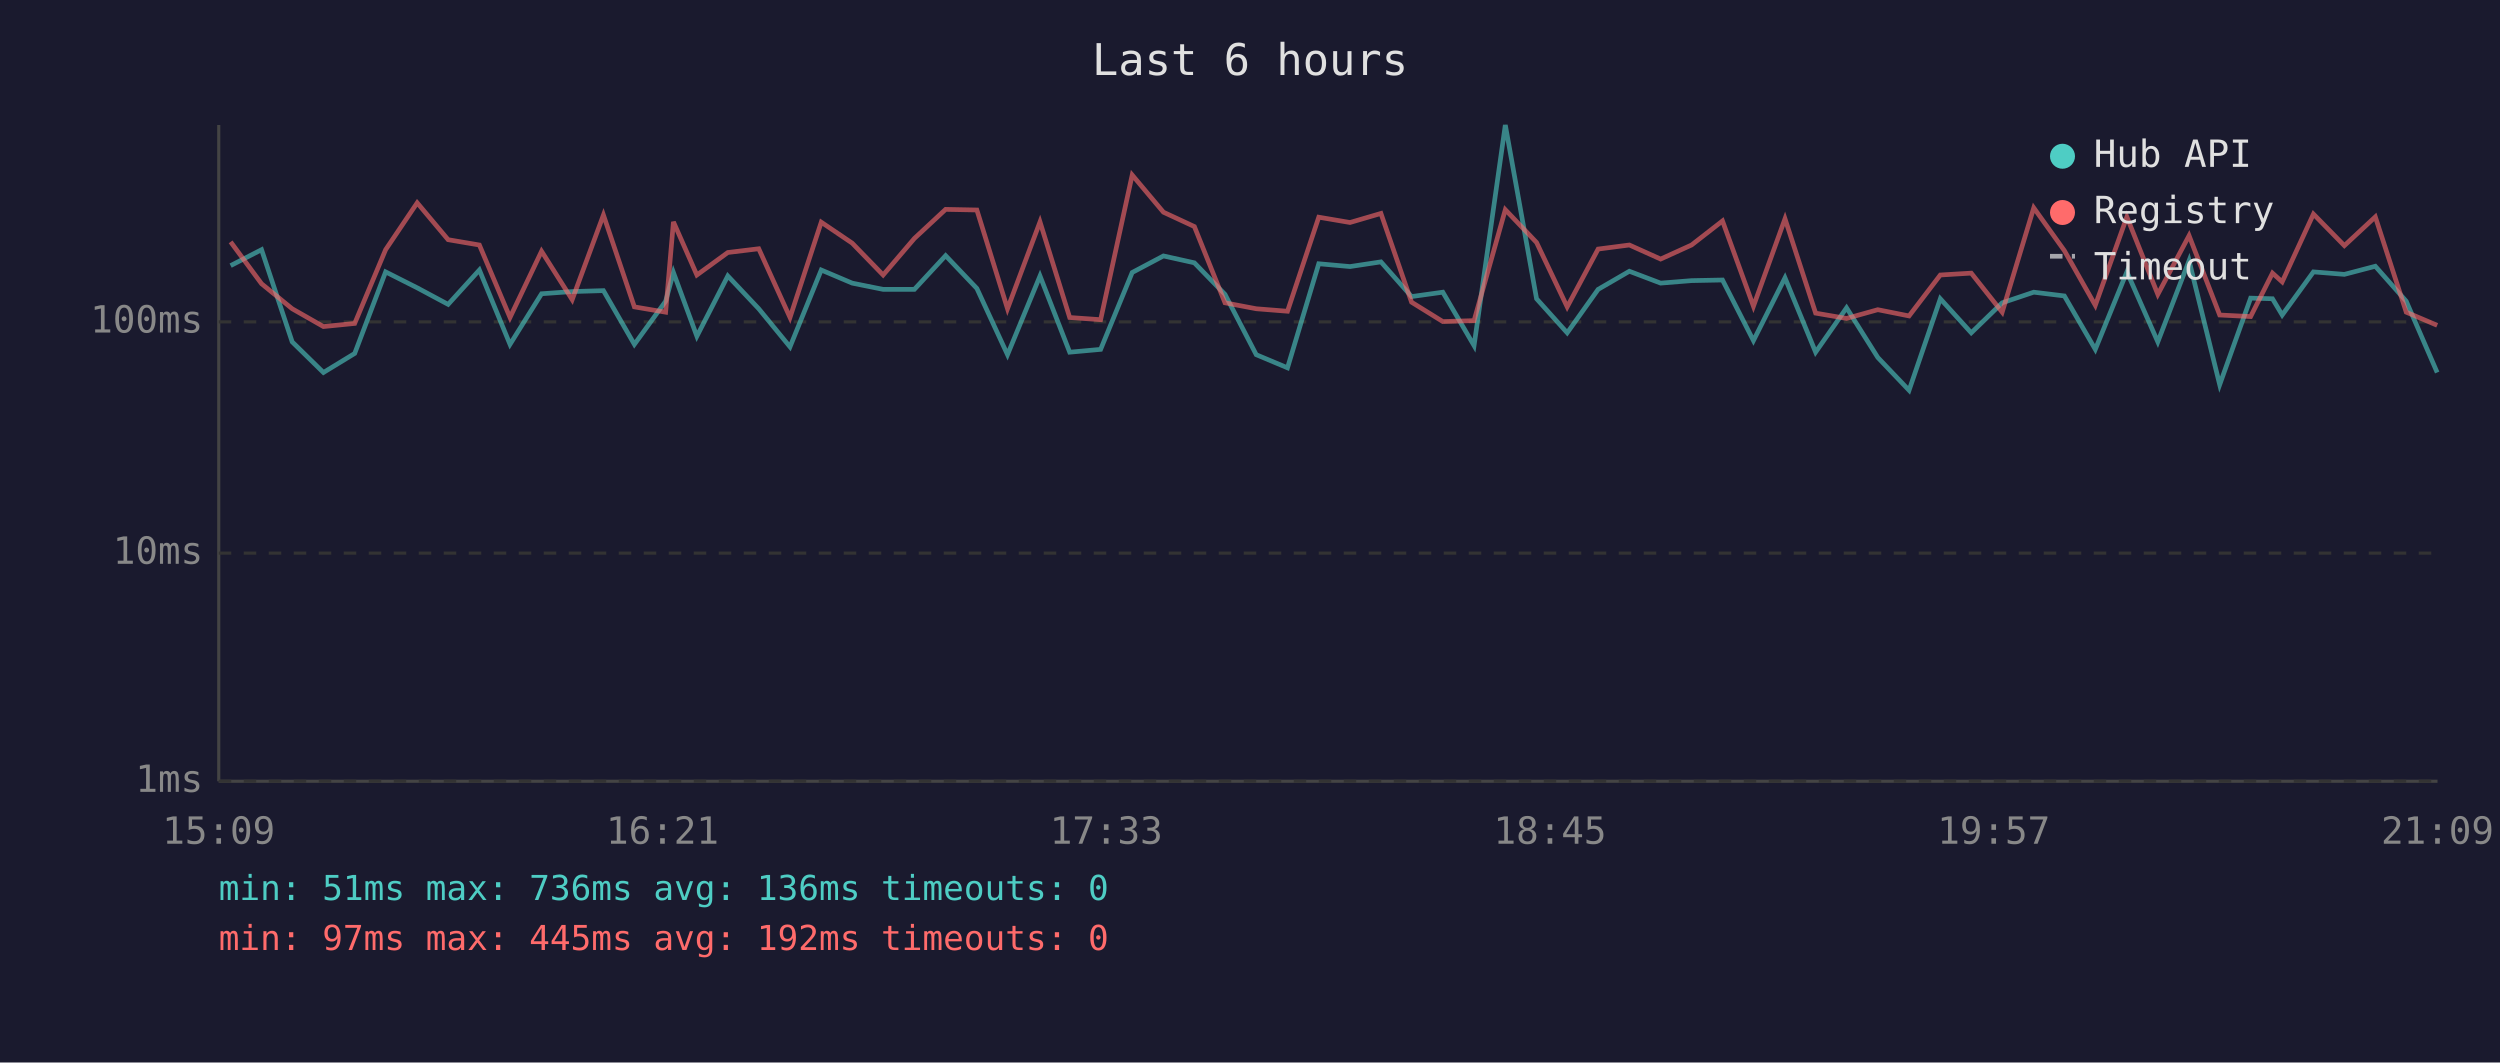
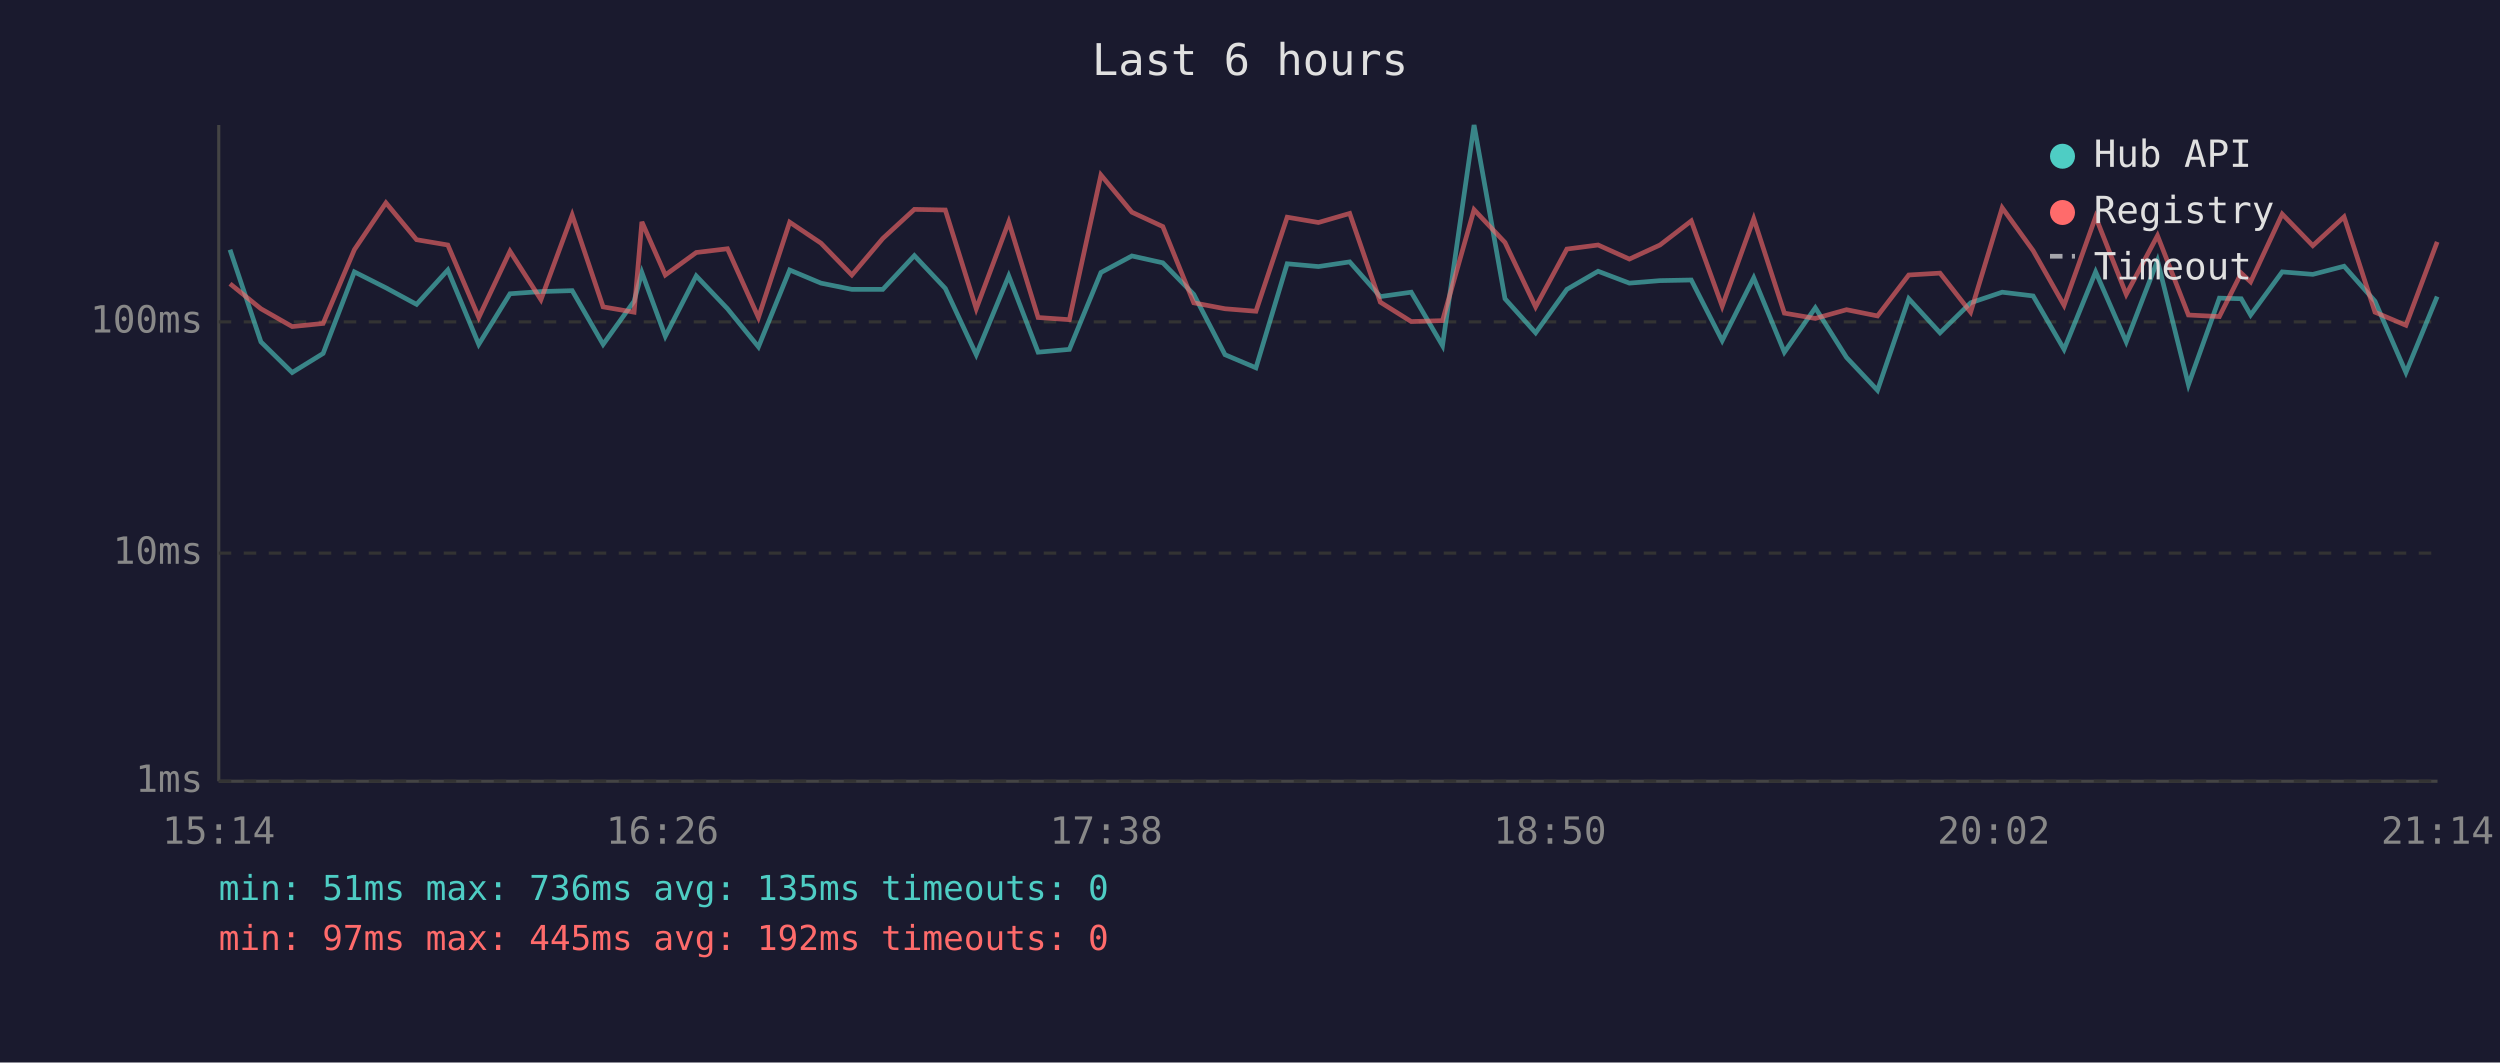
<svg xmlns="http://www.w3.org/2000/svg" viewBox="0 0 800 340" font-family="monospace" font-size="12">
  <rect width="800" height="340" fill="#1a1a2e" />
  <text x="400" y="24" fill="#e0e0e0" font-size="14" text-anchor="middle">Last 6 hours</text>
  <line x1="70" y1="40" x2="70" y2="250" stroke="#444" stroke-width="1" />
  <line x1="70" y1="250" x2="780" y2="250" stroke="#444" stroke-width="1" />
  <line x1="70" y1="250" x2="780" y2="250" stroke="#333" stroke-width="1" stroke-dasharray="4" />
  <text x="65" y="250" fill="#888" text-anchor="end" dominant-baseline="middle">1ms</text>
  <line x1="70" y1="177" x2="780" y2="177" stroke="#333" stroke-width="1" stroke-dasharray="4" />
  <text x="65" y="177" fill="#888" text-anchor="end" dominant-baseline="middle">10ms</text>
  <line x1="70" y1="103" x2="780" y2="103" stroke="#333" stroke-width="1" stroke-dasharray="4" />
  <text x="65" y="103" fill="#888" text-anchor="end" dominant-baseline="middle">100ms</text>
-   <text x="70" y="270" fill="#888" text-anchor="middle">15:09</text>
-   <text x="212" y="270" fill="#888" text-anchor="middle">16:21</text>
-   <text x="354" y="270" fill="#888" text-anchor="middle">17:33</text>
-   <text x="496" y="270" fill="#888" text-anchor="middle">18:45</text>
-   <text x="638" y="270" fill="#888" text-anchor="middle">19:57</text>
-   <text x="780" y="270" fill="#888" text-anchor="middle">21:09</text>
-   <polyline points="73.8,85.0 83.7,79.9 93.5,109.4 103.5,119.2 113.5,113.1 123.4,87.0 133.5,92.1 143.4,97.4 153.4,86.4 163.2,110.2 173.3,94.0 183.1,93.3 193.1,93.0 203.0,110.2 213.0,96.4 215.5,87.2 223.0,107.6 232.9,88.3 242.8,98.8 252.8,111.0 262.8,86.4 272.7,90.6 282.6,92.6 292.6,92.6 302.6,81.8 312.6,92.3 322.4,113.5 332.8,88.3 342.3,112.7 352.2,111.8 362.3,87.2 372.3,81.9 382.2,84.1 392.0,94.2 402.0,113.5 412.0,117.7 422.0,84.4 432.0,85.3 441.9,83.8 451.7,94.9 461.7,93.5 471.7,110.6 481.7,40.0 491.7,95.6 501.5,106.5 511.4,92.6 521.4,86.8 531.4,90.6 541.3,89.8 551.2,89.6 561.1,109.0 571.2,88.9 581.0,112.7 590.9,98.5 600.9,114.4 610.9,124.9 620.9,95.6 630.8,106.5 640.7,96.9 650.8,93.5 660.6,94.7 670.5,111.8 680.6,87.0 690.5,109.4 700.5,83.4 710.3,123.1 720.2,95.4 727.2,95.6 730.3,100.8 740.3,87.0 750.2,87.8 760.1,85.2 770.0,96.4 779.9,119.2" fill="none" stroke="#4ecdc4" stroke-width="1.5" opacity="0.6" />
-   <polyline points="73.8,77.4 83.7,90.8 93.5,98.8 103.5,104.5 113.5,103.5 123.4,79.9 133.5,64.9 143.4,76.7 153.4,78.4 163.2,101.6 173.3,80.4 183.1,95.9 193.1,68.8 203.0,98.2 213.0,99.9 215.5,71.0 223.0,88.0 232.9,80.8 242.8,79.6 252.8,101.6 262.8,71.1 272.7,77.8 282.6,88.0 292.6,76.3 302.6,67.0 312.6,67.2 322.4,98.8 332.8,71.0 342.3,101.6 352.2,102.3 362.3,56.0 372.3,67.9 382.2,72.5 392.0,96.9 402.0,98.8 412.0,99.6 422.0,69.5 432.0,71.2 441.9,68.3 451.7,96.7 461.7,102.9 471.7,102.6 481.7,67.1 491.7,77.6 501.5,98.2 511.4,79.7 521.4,78.4 531.4,82.9 541.3,78.4 551.2,70.7 561.1,98.0 571.2,70.0 581.0,100.2 590.9,101.9 600.9,99.1 610.9,101.1 620.9,88.0 630.8,87.4 640.7,99.9 650.8,66.5 660.6,80.2 670.5,97.7 680.6,69.4 690.5,94.2 700.5,75.4 710.3,100.8 720.2,101.3 727.2,87.4 730.3,90.2 740.3,68.5 750.2,78.6 760.1,69.4 770.0,99.9 779.9,104.1" fill="none" stroke="#ff6b6b" stroke-width="1.5" opacity="0.6" />
+   <text x="70" y="270" fill="#888" text-anchor="middle">15:14</text>
+   <text x="212" y="270" fill="#888" text-anchor="middle">16:26</text>
+   <text x="354" y="270" fill="#888" text-anchor="middle">17:38</text>
+   <text x="496" y="270" fill="#888" text-anchor="middle">18:50</text>
+   <text x="638" y="270" fill="#888" text-anchor="middle">20:02</text>
+   <text x="780" y="270" fill="#888" text-anchor="middle">21:14</text>
+   <polyline points="73.6,79.9 83.5,109.4 93.5,119.2 103.4,113.1 113.4,87.0 123.5,92.1 133.3,97.4 143.3,86.4 153.2,110.2 163.2,94.0 173.1,93.3 183.1,93.0 193.0,110.2 202.9,96.4 205.4,87.2 212.9,107.6 222.8,88.3 232.8,98.8 242.7,111.0 252.7,86.4 262.7,90.6 272.6,92.6 282.5,92.6 292.6,81.8 302.5,92.3 312.4,113.5 322.8,88.3 332.2,112.7 342.2,111.8 352.3,87.2 362.2,81.9 372.1,84.1 382.0,94.2 392.0,113.5 401.9,117.7 411.9,84.4 421.9,85.3 431.9,83.8 441.7,94.9 451.6,93.5 461.6,110.6 471.7,40.0 481.6,95.6 491.4,106.5 501.4,92.6 511.4,86.8 521.4,90.6 531.2,89.8 541.2,89.6 551.1,109.0 561.2,88.9 571.0,112.7 580.9,98.5 590.9,114.4 600.8,124.9 610.8,95.6 620.8,106.5 630.6,96.9 640.7,93.5 650.6,94.7 660.5,111.8 670.6,87.0 680.4,109.4 690.4,83.4 700.3,123.1 710.2,95.4 717.2,95.6 720.2,100.8 730.3,87.0 740.1,87.8 750.1,85.2 760.0,96.4 769.9,119.2 779.9,94.9" fill="none" stroke="#4ecdc4" stroke-width="1.5" opacity="0.6" />
+   <polyline points="73.6,90.8 83.5,98.8 93.5,104.5 103.4,103.5 113.4,79.9 123.5,64.9 133.3,76.7 143.3,78.4 153.2,101.6 163.2,80.4 173.1,95.9 183.1,68.8 193.0,98.2 202.9,99.9 205.4,71.0 212.9,88.0 222.8,80.8 232.8,79.6 242.7,101.6 252.7,71.1 262.7,77.8 272.6,88.0 282.5,76.3 292.6,67.0 302.5,67.2 312.4,98.8 322.8,71.0 332.2,101.6 342.2,102.3 352.3,56.0 362.2,67.9 372.1,72.5 382.0,96.9 392.0,98.8 401.9,99.6 411.9,69.5 421.9,71.2 431.9,68.3 441.7,96.7 451.6,102.9 461.6,102.6 471.7,67.1 481.6,77.6 491.4,98.2 501.4,79.7 511.4,78.4 521.4,82.9 531.2,78.4 541.2,70.7 551.1,98.0 561.2,70.0 571.0,100.2 580.9,101.9 590.9,99.1 600.8,101.1 610.8,88.0 620.8,87.4 630.6,99.9 640.7,66.5 650.6,80.2 660.5,97.7 670.6,69.4 680.4,94.2 690.4,75.4 700.3,100.8 710.2,101.3 717.2,87.4 720.2,90.2 730.3,68.5 740.1,78.6 750.1,69.4 760.0,99.9 769.9,104.1 779.9,77.4" fill="none" stroke="#ff6b6b" stroke-width="1.5" opacity="0.6" />
  <circle cx="660" cy="50" r="4" fill="#4ecdc4" />
  <text x="670" y="50" fill="#e0e0e0" dominant-baseline="middle">Hub API</text>
  <circle cx="660" cy="68" r="4" fill="#ff6b6b" />
  <text x="670" y="68" fill="#e0e0e0" dominant-baseline="middle">Registry</text>
  <line x1="656" y1="82" x2="664" y2="82" stroke="#e0e0e0" stroke-width="1.5" stroke-dasharray="4,3" opacity="0.7" />
  <text x="670" y="86" fill="#e0e0e0" dominant-baseline="middle">Timeout</text>
-   <text x="70" y="288" fill="#4ecdc4" font-size="11">min: 51ms  max: 736ms  avg: 136ms  timeouts: 0</text>
+   <text x="70" y="288" fill="#4ecdc4" font-size="11">min: 51ms  max: 736ms  avg: 135ms  timeouts: 0</text>
  <text x="70" y="304" fill="#ff6b6b" font-size="11">min: 97ms  max: 445ms  avg: 192ms  timeouts: 0</text>
</svg>
